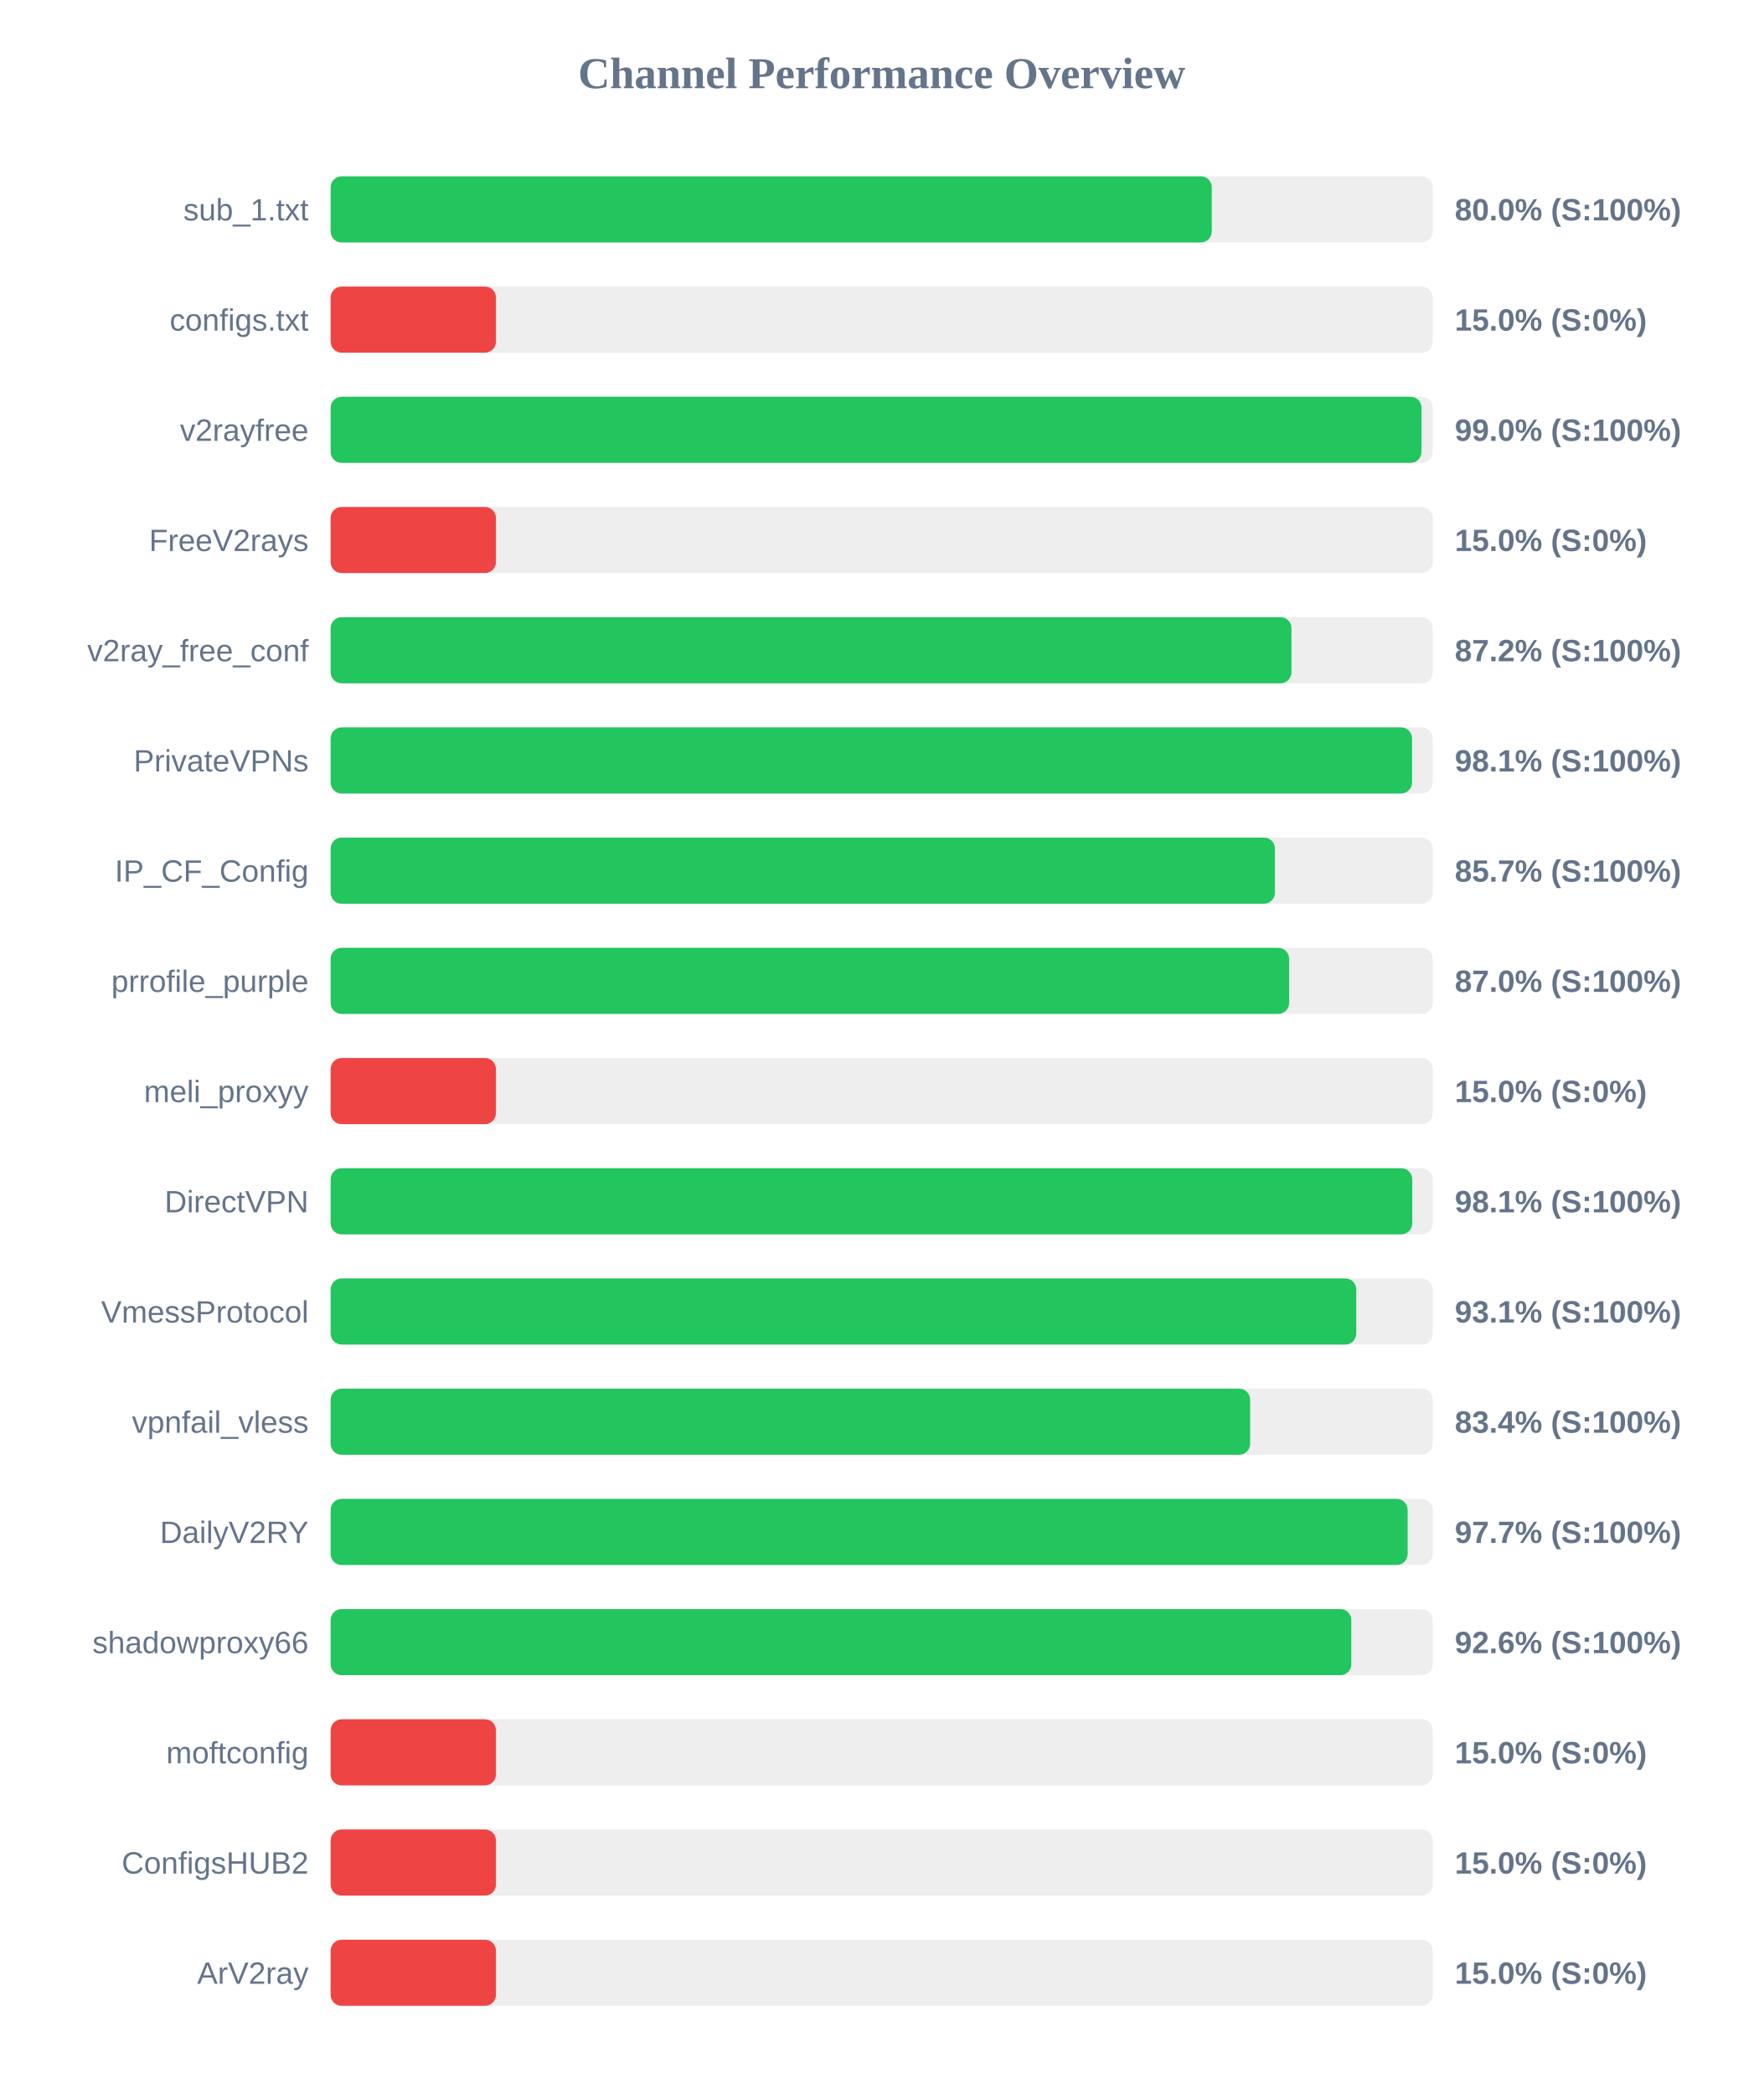
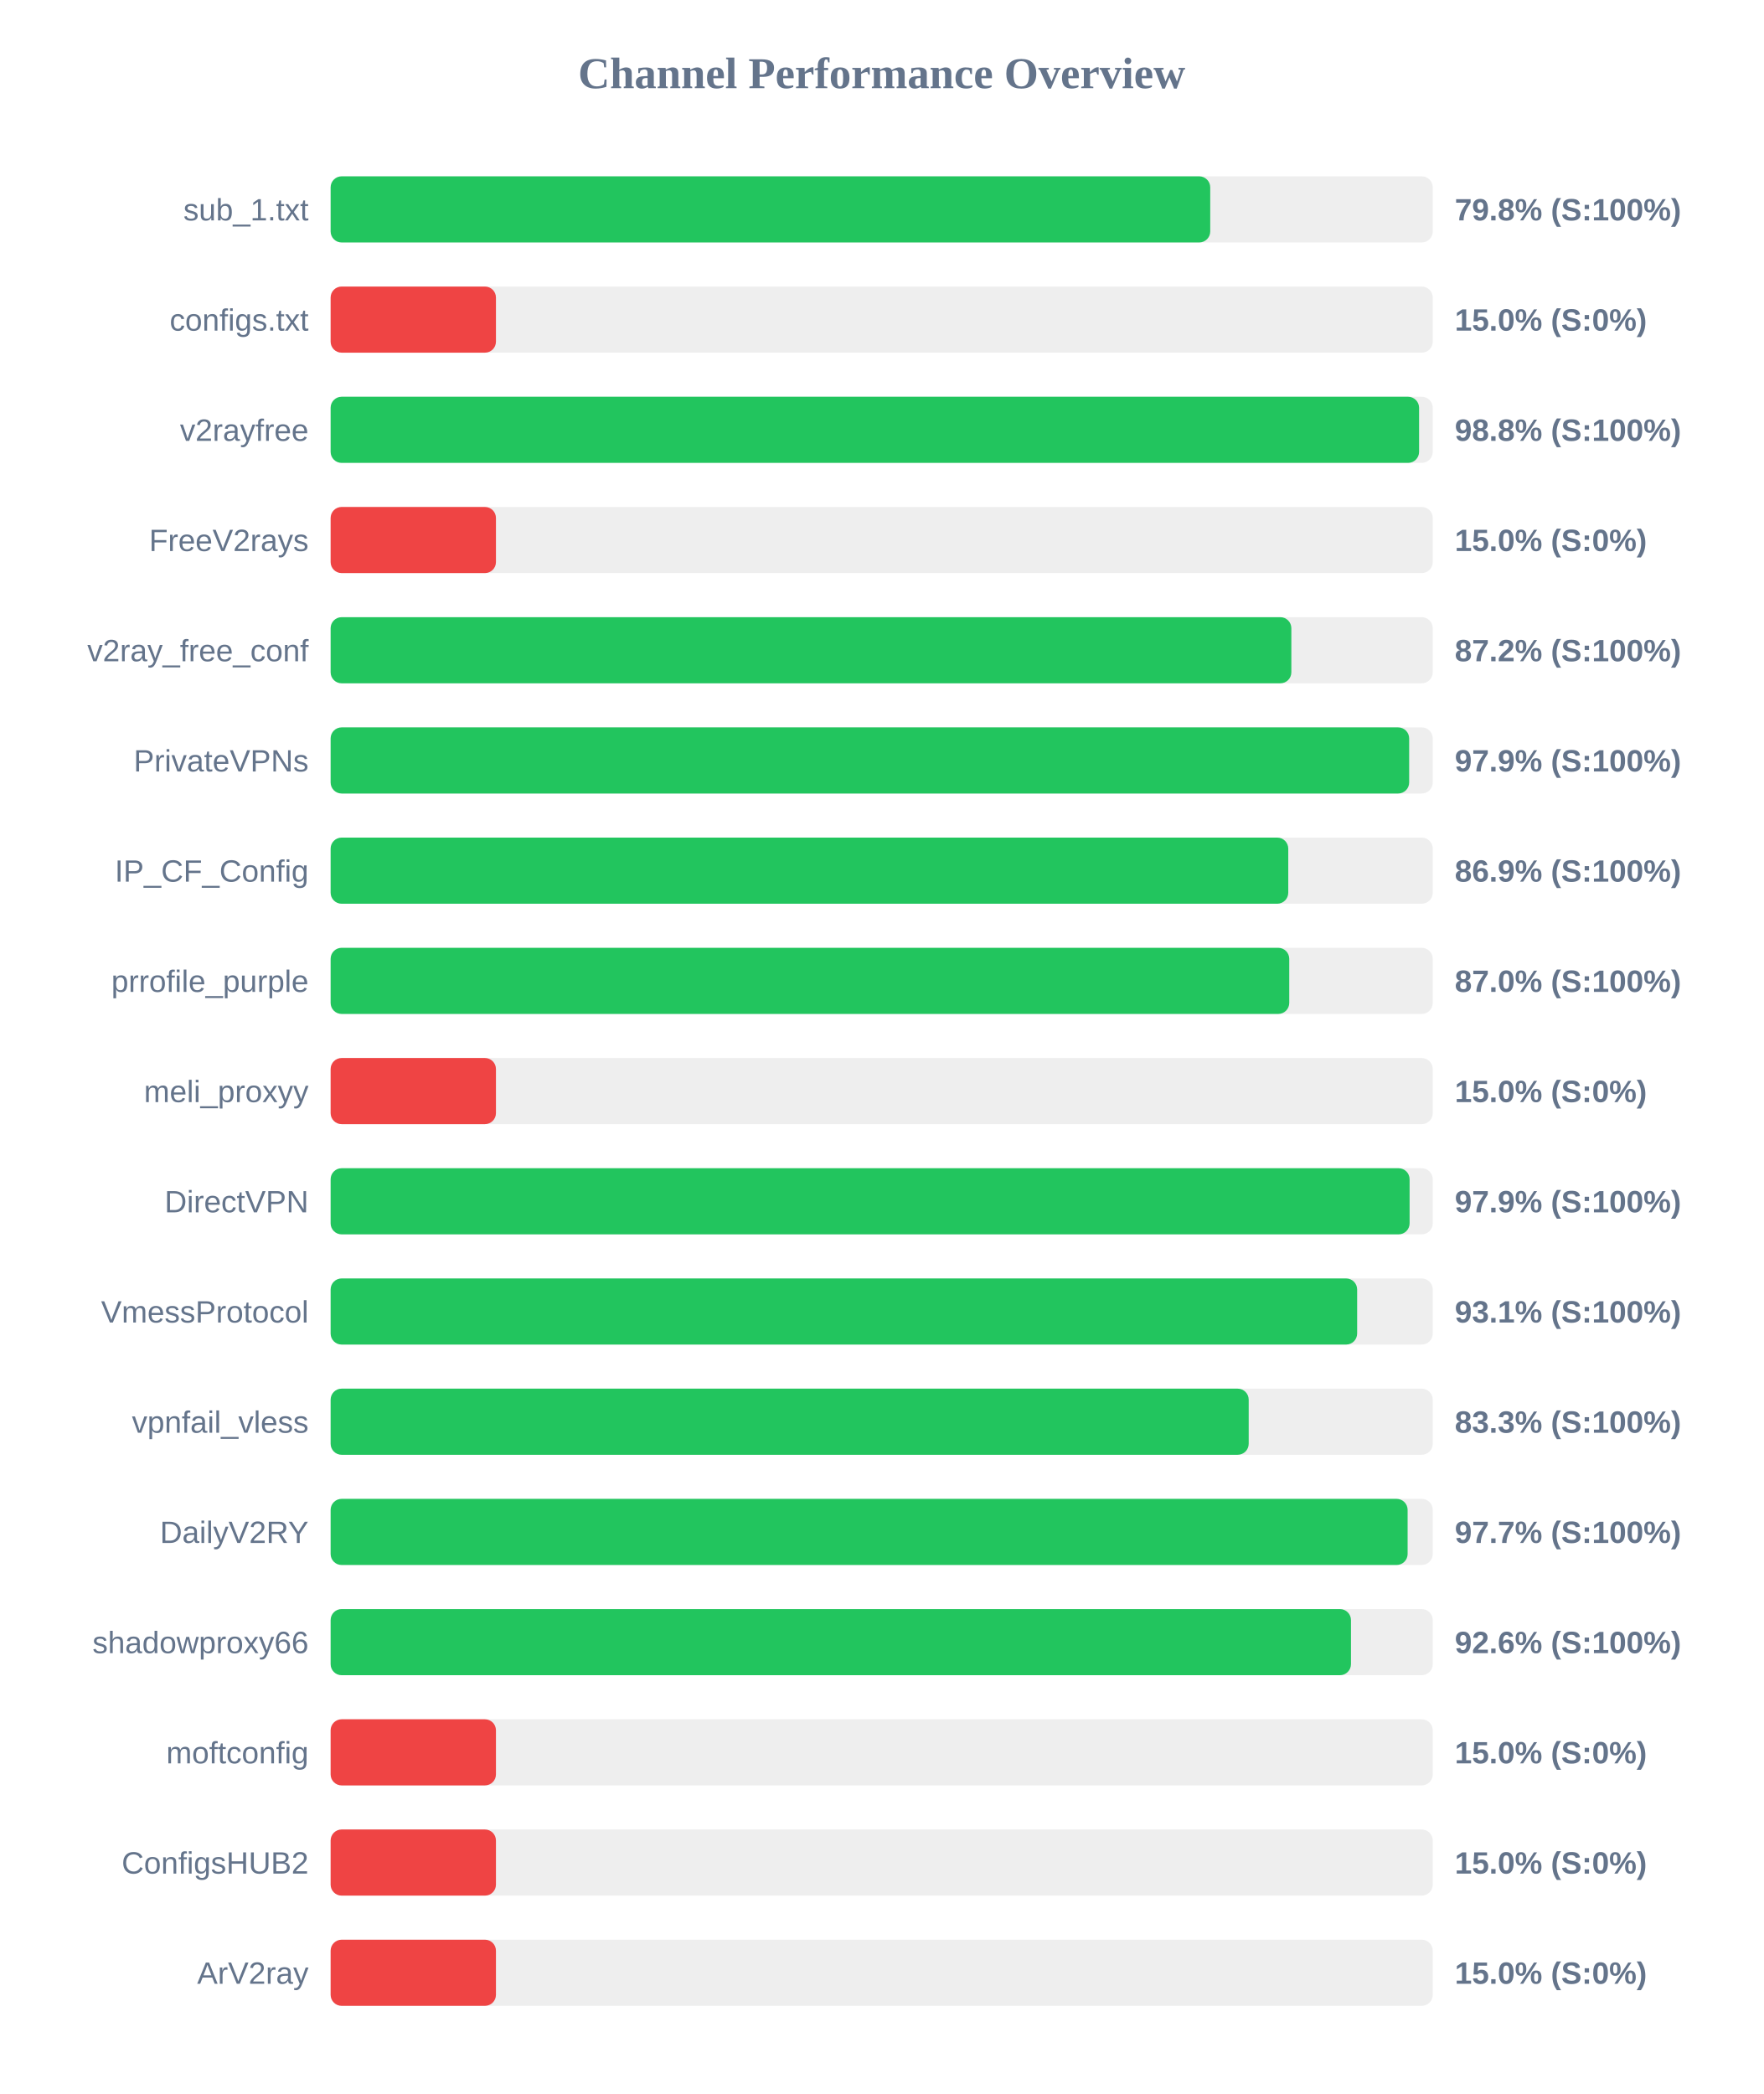
<svg xmlns="http://www.w3.org/2000/svg" width="800" height="950" version="1.1">
  <style>
        .row { font: 14px Arial; fill: #64748b; }
        .score { font: bold 14px Arial; fill: #64748b; }
    </style>
  <text x="400" y="40" text-anchor="middle" font-size="20px" font-weight="bold" fill="#64748b">Channel Performance Overview</text>
  <rect x="150" y="80" width="500" height="30" fill="#eee" rx="5" />
-   <rect x="150" y="80" width="399.75" height="30" fill="#22c55e" rx="5" />
+   <rect x="150" y="80" width="399.05" height="30" fill="#22c55e" rx="5" />
  <text x="140" y="100" text-anchor="end" class="row">sub_1.txt</text>
-   <text x="660" y="100" text-anchor="start" class="score">80.0% (S:100%)</text>
+   <text x="660" y="100" text-anchor="start" class="score">79.8% (S:100%)</text>
  <rect x="150" y="130" width="500" height="30" fill="#eee" rx="5" />
  <rect x="150" y="130" width="75.0" height="30" fill="#ef4444" rx="5" />
  <text x="140" y="150" text-anchor="end" class="row">configs.txt</text>
  <text x="660" y="150" text-anchor="start" class="score">15.0% (S:0%)</text>
  <rect x="150" y="180" width="500" height="30" fill="#eee" rx="5" />
-   <rect x="150" y="180" width="494.9" height="30" fill="#22c55e" rx="5" />
+   <rect x="150" y="180" width="493.8" height="30" fill="#22c55e" rx="5" />
  <text x="140" y="200" text-anchor="end" class="row">v2rayfree</text>
-   <text x="660" y="200" text-anchor="start" class="score">99.0% (S:100%)</text>
+   <text x="660" y="200" text-anchor="start" class="score">98.8% (S:100%)</text>
  <rect x="150" y="230" width="500" height="30" fill="#eee" rx="5" />
  <rect x="150" y="230" width="75.0" height="30" fill="#ef4444" rx="5" />
  <text x="140" y="250" text-anchor="end" class="row">FreeV2rays</text>
  <text x="660" y="250" text-anchor="start" class="score">15.0% (S:0%)</text>
  <rect x="150" y="280" width="500" height="30" fill="#eee" rx="5" />
-   <rect x="150" y="280" width="435.9" height="30" fill="#22c55e" rx="5" />
+   <rect x="150" y="280" width="435.85" height="30" fill="#22c55e" rx="5" />
  <text x="140" y="300" text-anchor="end" class="row">v2ray_free_conf</text>
  <text x="660" y="300" text-anchor="start" class="score">87.2% (S:100%)</text>
  <rect x="150" y="330" width="500" height="30" fill="#eee" rx="5" />
-   <rect x="150" y="330" width="490.6" height="30" fill="#22c55e" rx="5" />
+   <rect x="150" y="330" width="489.3" height="30" fill="#22c55e" rx="5" />
  <text x="140" y="350" text-anchor="end" class="row">PrivateVPNs</text>
-   <text x="660" y="350" text-anchor="start" class="score">98.1% (S:100%)</text>
+   <text x="660" y="350" text-anchor="start" class="score">97.9% (S:100%)</text>
  <rect x="150" y="380" width="500" height="30" fill="#eee" rx="5" />
-   <rect x="150" y="380" width="428.4" height="30" fill="#22c55e" rx="5" />
+   <rect x="150" y="380" width="434.45" height="30" fill="#22c55e" rx="5" />
  <text x="140" y="400" text-anchor="end" class="row">IP_CF_Config</text>
-   <text x="660" y="400" text-anchor="start" class="score">85.7% (S:100%)</text>
+   <text x="660" y="400" text-anchor="start" class="score">86.9% (S:100%)</text>
  <rect x="150" y="430" width="500" height="30" fill="#eee" rx="5" />
-   <rect x="150" y="430" width="434.85" height="30" fill="#22c55e" rx="5" />
+   <rect x="150" y="430" width="434.9" height="30" fill="#22c55e" rx="5" />
  <text x="140" y="450" text-anchor="end" class="row">prrofile_purple</text>
  <text x="660" y="450" text-anchor="start" class="score">87.0% (S:100%)</text>
  <rect x="150" y="480" width="500" height="30" fill="#eee" rx="5" />
  <rect x="150" y="480" width="75.0" height="30" fill="#ef4444" rx="5" />
  <text x="140" y="500" text-anchor="end" class="row">meli_proxyy</text>
  <text x="660" y="500" text-anchor="start" class="score">15.0% (S:0%)</text>
  <rect x="150" y="530" width="500" height="30" fill="#eee" rx="5" />
-   <rect x="150" y="530" width="490.7" height="30" fill="#22c55e" rx="5" />
+   <rect x="150" y="530" width="489.5" height="30" fill="#22c55e" rx="5" />
  <text x="140" y="550" text-anchor="end" class="row">DirectVPN</text>
-   <text x="660" y="550" text-anchor="start" class="score">98.1% (S:100%)</text>
+   <text x="660" y="550" text-anchor="start" class="score">97.9% (S:100%)</text>
  <rect x="150" y="580" width="500" height="30" fill="#eee" rx="5" />
-   <rect x="150" y="580" width="465.3" height="30" fill="#22c55e" rx="5" />
+   <rect x="150" y="580" width="465.7" height="30" fill="#22c55e" rx="5" />
  <text x="140" y="600" text-anchor="end" class="row">VmessProtocol</text>
  <text x="660" y="600" text-anchor="start" class="score">93.1% (S:100%)</text>
  <rect x="150" y="630" width="500" height="30" fill="#eee" rx="5" />
-   <rect x="150" y="630" width="417.15" height="30" fill="#22c55e" rx="5" />
+   <rect x="150" y="630" width="416.5" height="30" fill="#22c55e" rx="5" />
  <text x="140" y="650" text-anchor="end" class="row">vpnfail_vless</text>
-   <text x="660" y="650" text-anchor="start" class="score">83.4% (S:100%)</text>
+   <text x="660" y="650" text-anchor="start" class="score">83.3% (S:100%)</text>
  <rect x="150" y="680" width="500" height="30" fill="#eee" rx="5" />
  <rect x="150" y="680" width="488.6" height="30" fill="#22c55e" rx="5" />
  <text x="140" y="700" text-anchor="end" class="row">DailyV2RY</text>
  <text x="660" y="700" text-anchor="start" class="score">97.7% (S:100%)</text>
  <rect x="150" y="730" width="500" height="30" fill="#eee" rx="5" />
-   <rect x="150" y="730" width="463.05" height="30" fill="#22c55e" rx="5" />
+   <rect x="150" y="730" width="462.9" height="30" fill="#22c55e" rx="5" />
  <text x="140" y="750" text-anchor="end" class="row">shadowproxy66</text>
  <text x="660" y="750" text-anchor="start" class="score">92.6% (S:100%)</text>
  <rect x="150" y="780" width="500" height="30" fill="#eee" rx="5" />
  <rect x="150" y="780" width="75.0" height="30" fill="#ef4444" rx="5" />
  <text x="140" y="800" text-anchor="end" class="row">moftconfig</text>
  <text x="660" y="800" text-anchor="start" class="score">15.0% (S:0%)</text>
  <rect x="150" y="830" width="500" height="30" fill="#eee" rx="5" />
  <rect x="150" y="830" width="75.0" height="30" fill="#ef4444" rx="5" />
  <text x="140" y="850" text-anchor="end" class="row">ConfigsHUB2</text>
  <text x="660" y="850" text-anchor="start" class="score">15.0% (S:0%)</text>
  <rect x="150" y="880" width="500" height="30" fill="#eee" rx="5" />
  <rect x="150" y="880" width="75.0" height="30" fill="#ef4444" rx="5" />
  <text x="140" y="900" text-anchor="end" class="row">ArV2ray</text>
  <text x="660" y="900" text-anchor="start" class="score">15.0% (S:0%)</text>
</svg>
